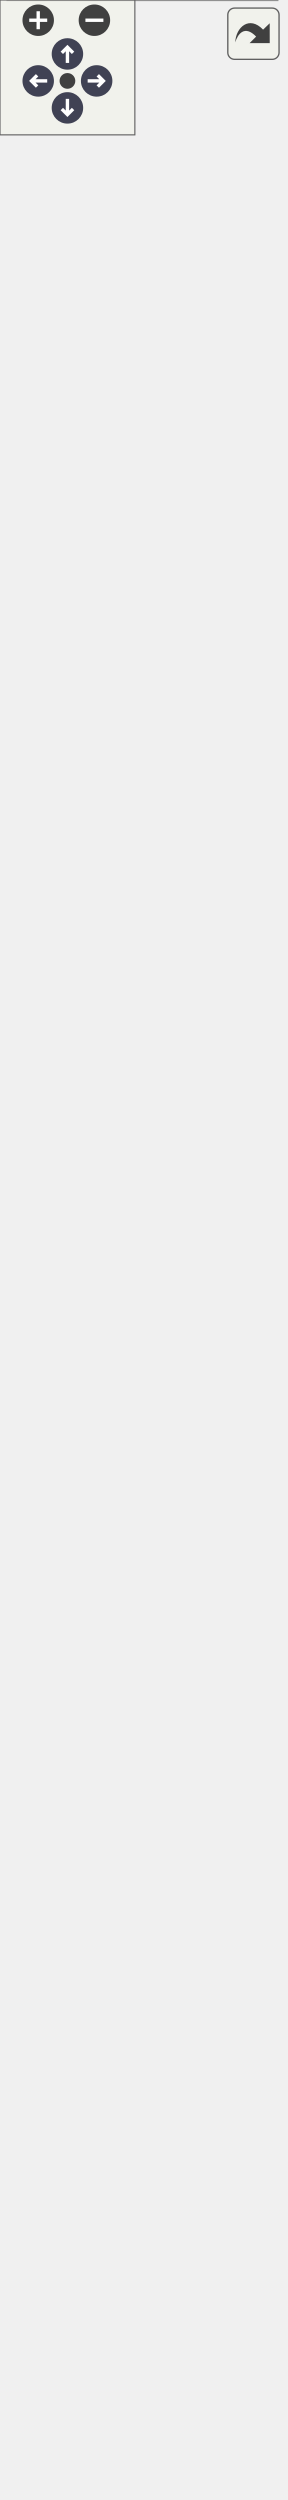
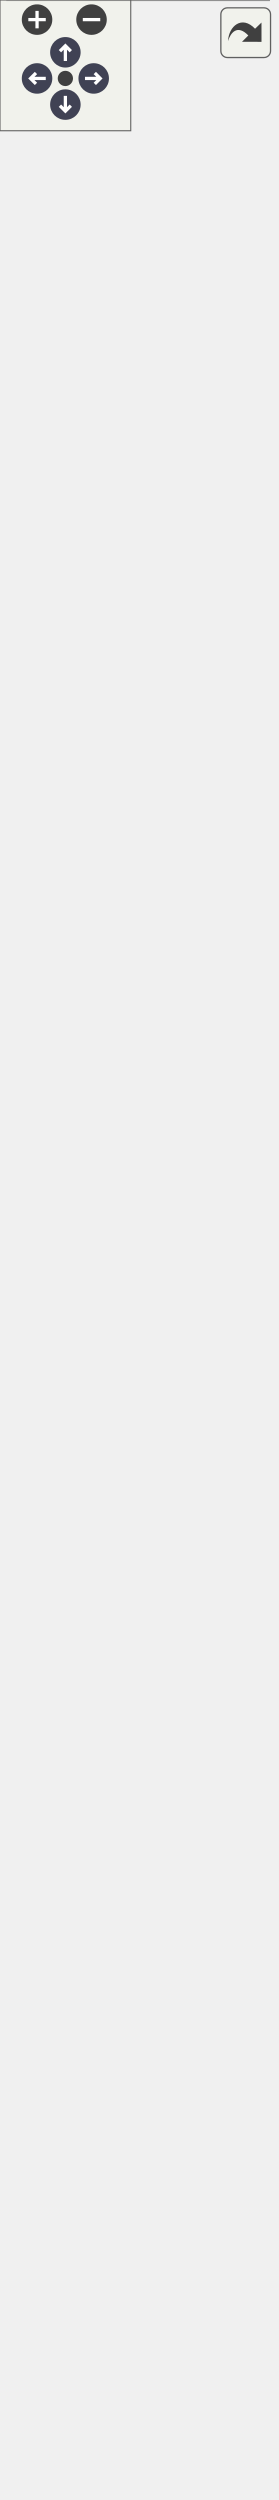
<svg xmlns="http://www.w3.org/2000/svg" xmlns:xlink="http://www.w3.org/1999/xlink" xml:space="preserve" id="main">
  <style>.edge,.node,[data-mouse-over-selected=false]{opacity:.7}.edge.selected,.node.selected,[data-mouse-over-selected=true]{opacity:1}.edge:hover path{stroke:red}.edge:hover polygon{stroke:red;fill:red}</style>
  <defs>
    <g id="zoomPlus">
      <use xlink:href="#rim" fill="#404040">
        <set attributeName="fill" begin="zoomplus.mouseover" end="zoomplus.mouseout" to="#808080" />
      </use>
      <path fill="none" stroke="#fff" stroke-width="1.5" d="M-4 0h8M0-4v8" pointer-events="none" />
    </g>
    <g id="zoomMin">
      <use xlink:href="#rim" fill="#404040">
        <set attributeName="fill" begin="zoomminus.mouseover" end="zoomminus.mouseout" to="#808080" />
      </use>
      <path fill="none" stroke="#fff" stroke-width="1.5" d="M-4 0h8" pointer-events="none" />
    </g>
    <g id="arrowUp" transform="translate(30 24)">
      <use xlink:href="#rim" />
      <path fill="none" stroke="#fff" stroke-width="1.5" d="M0-3v7M-2.5-.5 0-3 2.5-.5" pointer-events="none" />
    </g>
    <g id="arrowRight" transform="rotate(90 3.5 39.5)">
      <use xlink:href="#rim" />
      <path fill="none" stroke="#fff" stroke-width="1.5" d="M0-3v7M-2.5-.5 0-3 2.5-.5" pointer-events="none" />
    </g>
    <g id="arrowDown" transform="matrix(-1 0 0 -1 30 48)">
      <use xlink:href="#rim" />
      <path fill="none" stroke="#fff" stroke-width="1.5" d="M0-3v7M-2.5-.5 0-3 2.5-.5" pointer-events="none" />
    </g>
    <g id="arrowLeft" transform="rotate(-90 26.5 9.5)">
      <use xlink:href="#rim" />
      <path fill="none" stroke="#fff" stroke-width="1.5" d="M0-3v7M-2.5-.5 0-3 2.5-.5" pointer-events="none" />
    </g>
    <circle id="rim" cx="0" cy="0" r="7" />
    <circle id="rim2" cx="0" cy="0" r="3.5" />
    <use xlink:href="#rim2" id="resetDef" fill="#404040">
      <set attributeName="fill" begin="reset.mouseover" end="reset.mouseout" to="#808080" />
    </use>
  </defs>
  <svg id="graph" class="graph">
    <g id="viewport">
      <g id="Node000001" class="node">
        <a xlink:title="An EigenRecorder class." id="a_Node000001">
          <path fill="#999" d="M123.38-91.5h-120V0h120z" />
          <text xml:space="preserve" x="19.5" y="-77.05" font-family="Consolas" font-size="11">EigenRecorder</text>
          <text xml:space="preserve" x="60" y="-59.55" font-family="Consolas" font-size="11"> </text>
          <text xml:space="preserve" x="7.38" y="-42.05" font-family="Consolas" font-size="11">+</text>
          <text xml:space="preserve" x="18.12" y="-42.05" font-family="Consolas" font-size="11">EigenRecorder()</text>
          <text xml:space="preserve" x="7.38" y="-24.55" font-family="Consolas" font-size="11">+</text>
          <text xml:space="preserve" x="18.12" y="-24.55" font-family="Consolas" font-size="11">save()</text>
          <text xml:space="preserve" x="7.38" y="-7.05" font-family="Consolas" font-size="11">+</text>
          <text xml:space="preserve" x="18.12" y="-7.05" font-family="Consolas" font-size="11">print()</text>
          <path fill="#666" stroke="#666" d="M3.38-72h120z" />
          <path fill="#666" stroke="#666" d="M3.38-54.5h120z" />
          <path fill="none" stroke="#666" d="M3.38 0v-91.5h120V0z" />
        </a>
      </g>
      <g id="Node000002" class="node">
        <a xlink:href="../../d3/d1a/class_recorder.html" xlink:title="A Recorder class." id="a_Node000002" target="_top">
-           <path fill="#fff" d="M126.75-499H0v371.5h126.75z" />
-           <text xml:space="preserve" x="36.38" y="-484.55" font-family="Consolas" font-size="11">Recorder</text>
+           <path fill="#fff" d="M126.75-534H0v406.5h126.75z" />
+           <text xml:space="preserve" x="36.38" y="-519.55" font-family="Consolas" font-size="11">Recorder</text>
+           <text xml:space="preserve" x="4" y="-502.05" font-family="Consolas" font-size="11">#</text>
+           <text xml:space="preserve" x="14.75" y="-502.05" font-family="Consolas" font-size="11">original_type</text>
+           <text xml:space="preserve" x="4" y="-484.55" font-family="Consolas" font-size="11">#</text>
+           <text xml:space="preserve" x="14.75" y="-484.55" font-family="Consolas" font-size="11">variable_type</text>
          <text xml:space="preserve" x="4" y="-467.05" font-family="Consolas" font-size="11">#</text>
-           <text xml:space="preserve" x="14.75" y="-467.05" font-family="Consolas" font-size="11">original_type</text>
+           <text xml:space="preserve" x="14.75" y="-467.05" font-family="Consolas" font-size="11">component</text>
          <text xml:space="preserve" x="4" y="-449.55" font-family="Consolas" font-size="11">#</text>
-           <text xml:space="preserve" x="14.75" y="-449.55" font-family="Consolas" font-size="11">variable_type</text>
+           <text xml:space="preserve" x="14.75" y="-449.55" font-family="Consolas" font-size="11">interval</text>
          <text xml:space="preserve" x="4" y="-432.05" font-family="Consolas" font-size="11">#</text>
-           <text xml:space="preserve" x="14.75" y="-432.05" font-family="Consolas" font-size="11">component</text>
+           <text xml:space="preserve" x="14.75" y="-432.05" font-family="Consolas" font-size="11">reference_tag</text>
          <text xml:space="preserve" x="4" y="-414.55" font-family="Consolas" font-size="11">#</text>
-           <text xml:space="preserve" x="14.75" y="-414.55" font-family="Consolas" font-size="11">interval</text>
+           <text xml:space="preserve" x="14.75" y="-414.55" font-family="Consolas" font-size="11">object_tag</text>
          <text xml:space="preserve" x="4" y="-397.05" font-family="Consolas" font-size="11">#</text>
-           <text xml:space="preserve" x="14.75" y="-397.05" font-family="Consolas" font-size="11">reference_tag</text>
+           <text xml:space="preserve" x="14.75" y="-397.05" font-family="Consolas" font-size="11">time_pool</text>
          <text xml:space="preserve" x="4" y="-379.55" font-family="Consolas" font-size="11">#</text>
-           <text xml:space="preserve" x="14.75" y="-379.55" font-family="Consolas" font-size="11">object_tag</text>
+           <text xml:space="preserve" x="14.75" y="-379.55" font-family="Consolas" font-size="11">data_pool</text>
          <text xml:space="preserve" x="4" y="-362.05" font-family="Consolas" font-size="11">#</text>
-           <text xml:space="preserve" x="14.75" y="-362.05" font-family="Consolas" font-size="11">time_pool</text>
-           <text xml:space="preserve" x="4" y="-344.55" font-family="Consolas" font-size="11">#</text>
-           <text xml:space="preserve" x="14.75" y="-344.55" font-family="Consolas" font-size="11">data_pool</text>
-           <text xml:space="preserve" x="4" y="-327.05" font-family="Consolas" font-size="11">#</text>
-           <text xml:space="preserve" x="14.75" y="-327.05" font-family="Consolas" font-size="11">counter</text>
+           <text xml:space="preserve" x="14.75" y="-362.05" font-family="Consolas" font-size="11">counter</text>
+           <text xml:space="preserve" x="4" y="-344.55" font-family="Consolas" font-size="11">+</text>
+           <text xml:space="preserve" x="14.75" y="-344.55" font-family="Consolas" font-size="11">Recorder()</text>
+           <text xml:space="preserve" x="4" y="-327.05" font-family="Consolas" font-size="11">+</text>
+           <text xml:space="preserve" x="14.75" y="-327.05" font-family="Consolas" font-size="11">initialize()</text>
          <text xml:space="preserve" x="4" y="-309.55" font-family="Consolas" font-size="11">+</text>
-           <text xml:space="preserve" x="14.75" y="-309.55" font-family="Consolas" font-size="11">Recorder()</text>
+           <text xml:space="preserve" x="14.75" y="-309.55" font-family="Consolas" font-size="11">insert()</text>
          <text xml:space="preserve" x="4" y="-292.05" font-family="Consolas" font-size="11">+</text>
-           <text xml:space="preserve" x="14.75" y="-292.05" font-family="Consolas" font-size="11">initialize()</text>
+           <text xml:space="preserve" x="14.75" y="-292.05" font-family="Consolas" font-size="11">insert()</text>
          <text xml:space="preserve" x="4" y="-274.55" font-family="Consolas" font-size="11">+</text>
-           <text xml:space="preserve" x="14.75" y="-274.55" font-family="Consolas" font-size="11">insert()</text>
+           <text xml:space="preserve" x="14.75" y="-274.55" font-family="Consolas" font-size="11">record()</text>
          <text xml:space="preserve" x="4" y="-257.05" font-family="Consolas" font-size="11">+</text>
-           <text xml:space="preserve" x="14.75" y="-257.05" font-family="Consolas" font-size="11">insert()</text>
+           <text xml:space="preserve" x="14.75" y="-257.05" font-family="Consolas" font-size="11">clear_status()</text>
          <text xml:space="preserve" x="4" y="-239.55" font-family="Consolas" font-size="11">+</text>
-           <text xml:space="preserve" x="14.75" y="-239.55" font-family="Consolas" font-size="11">record()</text>
+           <text xml:space="preserve" x="14.75" y="-239.55" font-family="Consolas" font-size="11">save()</text>
          <text xml:space="preserve" x="4" y="-222.05" font-family="Consolas" font-size="11">+</text>
-           <text xml:space="preserve" x="14.75" y="-222.05" font-family="Consolas" font-size="11">clear_status()</text>
-           <text xml:space="preserve" x="4" y="-204.55" font-family="Consolas" font-size="11">+</text>
-           <text xml:space="preserve" x="14.75" y="-204.55" font-family="Consolas" font-size="11">save()</text>
-           <text xml:space="preserve" x="4" y="-187.05" font-family="Consolas" font-size="11">+</text>
-           <text xml:space="preserve" x="14.75" y="-187.05" font-family="Consolas" font-size="11">print()</text>
+           <text xml:space="preserve" x="14.75" y="-222.05" font-family="Consolas" font-size="11">print()</text>
+           <text xml:space="preserve" x="4" y="-204.55" font-family="Consolas" font-size="11">#</text>
+           <text xml:space="preserve" x="14.75" y="-204.55" font-family="Consolas" font-size="11">update_tag()</text>
+           <text xml:space="preserve" x="4" y="-187.05" font-family="Consolas" font-size="11">#</text>
+           <text xml:space="preserve" x="14.75" y="-187.05" font-family="Consolas" font-size="11">record_impl()</text>
          <text xml:space="preserve" x="4" y="-169.55" font-family="Consolas" font-size="11">#</text>
-           <text xml:space="preserve" x="14.75" y="-169.55" font-family="Consolas" font-size="11">update_tag()</text>
+           <text xml:space="preserve" x="14.75" y="-169.55" font-family="Consolas" font-size="11">combine()</text>
          <text xml:space="preserve" x="4" y="-152.05" font-family="Consolas" font-size="11">#</text>
-           <text xml:space="preserve" x="14.75" y="-152.05" font-family="Consolas" font-size="11">record_impl()</text>
+           <text xml:space="preserve" x="14.75" y="-152.05" font-family="Consolas" font-size="11">is_distributed()</text>
          <text xml:space="preserve" x="4" y="-134.55" font-family="Consolas" font-size="11">#</text>
          <text xml:space="preserve" x="14.75" y="-134.55" font-family="Consolas" font-size="11">normalise_size()</text>
-           <path fill="#666" stroke="#666" d="M0-479.5h126.75z" />
-           <path fill="#666" stroke="#666" d="M0-322h12.75z" />
-           <path fill="#666" stroke="#666" d="M12.75-322h114z" />
-           <path fill="none" stroke="#666" d="M0-127.5V-499h126.75v371.5z" />
+           <path fill="#666" stroke="#666" d="M0-514.5h126.75z" />
+           <path fill="#666" stroke="#666" d="M0-357h12.75z" />
+           <path fill="#666" stroke="#666" d="M12.75-357h114z" />
+           <path fill="none" stroke="#666" d="M0-127.5V-534h126.75v406.5z" />
        </a>
      </g>
      <g id="edge1_Node000001_Node000002" class="edge">
        <a id="a_edge1_Node000001_Node000002">
-           <path fill="none" stroke="#63b8ff" d="M63.38-116.56v25.42" />
-           <path fill="none" stroke="#63b8ff" d="m59.88-116.34 3.5-10 3.5 10z" />
+           <path fill="none" stroke="#63b8ff" d="M63.38-116.62v25.23" />
+           <path fill="none" stroke="#63b8ff" d="m59.88-116.33 3.5-10 3.5 10z" />
        </a>
      </g>
      <g id="Node000003" class="node">
        <a xlink:href="../../db/db8/class_unique_tag.html" xlink:title="Label objects that cannot be copied." id="a_Node000003" target="_top">
-           <path fill="#fff" d="M113.25-714H13.5v179h99.75z" />
-           <text xml:space="preserve" x="33" y="-699.55" font-family="Consolas" font-size="11">UniqueTag</text>
-           <text xml:space="preserve" x="60" y="-682.05" font-family="Consolas" font-size="11"> </text>
+           <path fill="#fff" d="M113.25-749H13.5v179h99.75z" />
+           <text xml:space="preserve" x="33" y="-734.55" font-family="Consolas" font-size="11">UniqueTag</text>
+           <text xml:space="preserve" x="60" y="-717.05" font-family="Consolas" font-size="11"> </text>
+           <text xml:space="preserve" x="17.5" y="-699.55" font-family="Consolas" font-size="11">+</text>
+           <text xml:space="preserve" x="28.25" y="-699.55" font-family="Consolas" font-size="11">UniqueTag()</text>
+           <text xml:space="preserve" x="17.5" y="-682.05" font-family="Consolas" font-size="11">+</text>
+           <text xml:space="preserve" x="28.25" y="-682.05" font-family="Consolas" font-size="11">UniqueTag()</text>
          <text xml:space="preserve" x="17.5" y="-664.55" font-family="Consolas" font-size="11">+</text>
-           <text xml:space="preserve" x="28.25" y="-664.55" font-family="Consolas" font-size="11">UniqueTag()</text>
+           <text xml:space="preserve" x="28.25" y="-664.55" font-family="Consolas" font-size="11">operator=()</text>
          <text xml:space="preserve" x="17.5" y="-647.05" font-family="Consolas" font-size="11">+</text>
-           <text xml:space="preserve" x="28.25" y="-647.05" font-family="Consolas" font-size="11">UniqueTag()</text>
+           <text xml:space="preserve" x="28.25" y="-647.05" font-family="Consolas" font-size="11">operator=()</text>
          <text xml:space="preserve" x="17.5" y="-629.55" font-family="Consolas" font-size="11">+</text>
-           <text xml:space="preserve" x="28.25" y="-629.55" font-family="Consolas" font-size="11">operator=()</text>
+           <text xml:space="preserve" x="28.25" y="-629.55" font-family="Consolas" font-size="11">~UniqueTag()</text>
          <text xml:space="preserve" x="17.5" y="-612.05" font-family="Consolas" font-size="11">+</text>
-           <text xml:space="preserve" x="28.25" y="-612.05" font-family="Consolas" font-size="11">operator=()</text>
+           <text xml:space="preserve" x="28.25" y="-612.05" font-family="Consolas" font-size="11">Tag()</text>
          <text xml:space="preserve" x="17.5" y="-594.55" font-family="Consolas" font-size="11">+</text>
-           <text xml:space="preserve" x="28.25" y="-594.55" font-family="Consolas" font-size="11">~UniqueTag()</text>
+           <text xml:space="preserve" x="28.25" y="-594.55" font-family="Consolas" font-size="11">Tag()</text>
          <text xml:space="preserve" x="17.5" y="-577.05" font-family="Consolas" font-size="11">+</text>
          <text xml:space="preserve" x="28.25" y="-577.05" font-family="Consolas" font-size="11">Tag()</text>
-           <text xml:space="preserve" x="17.5" y="-559.55" font-family="Consolas" font-size="11">+</text>
-           <text xml:space="preserve" x="28.25" y="-559.55" font-family="Consolas" font-size="11">Tag()</text>
-           <text xml:space="preserve" x="17.5" y="-542.05" font-family="Consolas" font-size="11">+</text>
-           <text xml:space="preserve" x="28.25" y="-542.05" font-family="Consolas" font-size="11">Tag()</text>
-           <path fill="#666" stroke="#666" d="M13.5-694.5h99.75z" />
-           <path fill="#666" stroke="#666" d="M13.5-677h99.75z" />
-           <path fill="none" stroke="#666" d="M13.5-535v-179h99.75v179z" />
+           <path fill="#666" stroke="#666" d="M13.5-729.5h99.75z" />
+           <path fill="#666" stroke="#666" d="M13.5-712h99.75z" />
+           <path fill="none" stroke="#666" d="M13.5-570v-179h99.75v179z" />
        </a>
      </g>
      <g id="edge2_Node000002_Node000003" class="edge">
        <a id="a_edge2_Node000002_Node000003">
-           <path fill="none" stroke="#63b8ff" d="M63.38-523.97v24.99" />
-           <path fill="none" stroke="#63b8ff" d="m59.88-523.78 3.5-10 3.5 10z" />
+           <path fill="none" stroke="#63b8ff" d="M63.38-558.81v24.91" />
+           <path fill="none" stroke="#63b8ff" d="m59.88-558.56 3.5-10 3.5 10z" />
        </a>
      </g>
      <g id="Node000004" class="node">
        <a xlink:href="../../d0/d57/class_tag.html" xlink:title="A base Tag class." id="a_Node000004" target="_top">
-           <path fill="#fff" d="M113.25-1051.5H13.5V-750h99.75z" />
-           <text xml:space="preserve" x="53.25" y="-1037.05" font-family="Consolas" font-size="11">Tag</text>
-           <text xml:space="preserve" x="60" y="-1019.55" font-family="Consolas" font-size="11"> </text>
+           <path fill="#fff" d="M113.25-1086.5H13.5V-785h99.75z" />
+           <text xml:space="preserve" x="53.25" y="-1072.05" font-family="Consolas" font-size="11">Tag</text>
+           <text xml:space="preserve" x="60" y="-1054.55" font-family="Consolas" font-size="11"> </text>
+           <text xml:space="preserve" x="17.5" y="-1037.05" font-family="Consolas" font-size="11">+</text>
+           <text xml:space="preserve" x="28.25" y="-1037.05" font-family="Consolas" font-size="11">Tag()</text>
+           <text xml:space="preserve" x="17.5" y="-1019.55" font-family="Consolas" font-size="11">+</text>
+           <text xml:space="preserve" x="28.25" y="-1019.55" font-family="Consolas" font-size="11">Tag()</text>
          <text xml:space="preserve" x="17.5" y="-1002.05" font-family="Consolas" font-size="11">+</text>
          <text xml:space="preserve" x="28.25" y="-1002.05" font-family="Consolas" font-size="11">Tag()</text>
          <text xml:space="preserve" x="17.5" y="-984.55" font-family="Consolas" font-size="11">+</text>
-           <text xml:space="preserve" x="28.25" y="-984.55" font-family="Consolas" font-size="11">Tag()</text>
+           <text xml:space="preserve" x="28.25" y="-984.55" font-family="Consolas" font-size="11">operator=()</text>
          <text xml:space="preserve" x="17.5" y="-967.05" font-family="Consolas" font-size="11">+</text>
-           <text xml:space="preserve" x="28.25" y="-967.05" font-family="Consolas" font-size="11">Tag()</text>
+           <text xml:space="preserve" x="28.25" y="-967.05" font-family="Consolas" font-size="11">operator=()</text>
          <text xml:space="preserve" x="17.5" y="-949.55" font-family="Consolas" font-size="11">+</text>
-           <text xml:space="preserve" x="28.25" y="-949.55" font-family="Consolas" font-size="11">operator=()</text>
+           <text xml:space="preserve" x="28.25" y="-949.55" font-family="Consolas" font-size="11">~Tag()</text>
          <text xml:space="preserve" x="17.5" y="-932.05" font-family="Consolas" font-size="11">+</text>
-           <text xml:space="preserve" x="28.25" y="-932.05" font-family="Consolas" font-size="11">operator=()</text>
+           <text xml:space="preserve" x="28.25" y="-932.05" font-family="Consolas" font-size="11">set_tag()</text>
          <text xml:space="preserve" x="17.5" y="-914.55" font-family="Consolas" font-size="11">+</text>
-           <text xml:space="preserve" x="28.25" y="-914.55" font-family="Consolas" font-size="11">~Tag()</text>
+           <text xml:space="preserve" x="28.25" y="-914.55" font-family="Consolas" font-size="11">get_tag()</text>
          <text xml:space="preserve" x="17.5" y="-897.05" font-family="Consolas" font-size="11">+</text>
-           <text xml:space="preserve" x="28.25" y="-897.05" font-family="Consolas" font-size="11">set_tag()</text>
+           <text xml:space="preserve" x="28.25" y="-897.05" font-family="Consolas" font-size="11">enable()</text>
          <text xml:space="preserve" x="17.5" y="-879.55" font-family="Consolas" font-size="11">+</text>
-           <text xml:space="preserve" x="28.25" y="-879.55" font-family="Consolas" font-size="11">get_tag()</text>
+           <text xml:space="preserve" x="28.25" y="-879.55" font-family="Consolas" font-size="11">disable()</text>
          <text xml:space="preserve" x="17.5" y="-862.05" font-family="Consolas" font-size="11">+</text>
-           <text xml:space="preserve" x="28.25" y="-862.05" font-family="Consolas" font-size="11">enable()</text>
+           <text xml:space="preserve" x="28.25" y="-862.05" font-family="Consolas" font-size="11">guard()</text>
          <text xml:space="preserve" x="17.5" y="-844.55" font-family="Consolas" font-size="11">+</text>
-           <text xml:space="preserve" x="28.25" y="-844.55" font-family="Consolas" font-size="11">disable()</text>
+           <text xml:space="preserve" x="28.25" y="-844.55" font-family="Consolas" font-size="11">unguard()</text>
          <text xml:space="preserve" x="17.5" y="-827.05" font-family="Consolas" font-size="11">+</text>
-           <text xml:space="preserve" x="28.25" y="-827.05" font-family="Consolas" font-size="11">guard()</text>
+           <text xml:space="preserve" x="28.25" y="-827.05" font-family="Consolas" font-size="11">is_active()</text>
          <text xml:space="preserve" x="17.5" y="-809.55" font-family="Consolas" font-size="11">+</text>
-           <text xml:space="preserve" x="28.25" y="-809.55" font-family="Consolas" font-size="11">unguard()</text>
+           <text xml:space="preserve" x="28.25" y="-809.55" font-family="Consolas" font-size="11">is_guarded()</text>
          <text xml:space="preserve" x="17.5" y="-792.05" font-family="Consolas" font-size="11">+</text>
-           <text xml:space="preserve" x="28.25" y="-792.05" font-family="Consolas" font-size="11">is_active()</text>
-           <text xml:space="preserve" x="17.5" y="-774.55" font-family="Consolas" font-size="11">+</text>
-           <text xml:space="preserve" x="28.25" y="-774.55" font-family="Consolas" font-size="11">is_guarded()</text>
-           <text xml:space="preserve" x="17.5" y="-757.05" font-family="Consolas" font-size="11">+</text>
-           <text xml:space="preserve" x="28.25" y="-757.05" font-family="Consolas" font-size="11">print()</text>
-           <path fill="#666" stroke="#666" d="M13.5-1032h99.75z" />
-           <path fill="#666" stroke="#666" d="M13.5-1014.5h99.75z" />
-           <path fill="none" stroke="#666" d="M13.5-750v-301.5h99.75V-750z" />
+           <text xml:space="preserve" x="28.25" y="-792.05" font-family="Consolas" font-size="11">print()</text>
+           <path fill="#666" stroke="#666" d="M13.5-1067h99.75z" />
+           <path fill="#666" stroke="#666" d="M13.5-1049.5h99.75z" />
+           <path fill="none" stroke="#666" d="M13.5-785v-301.5h99.75V-785z" />
        </a>
      </g>
      <g id="edge3_Node000003_Node000004" class="edge">
        <a id="a_edge3_Node000003_Node000004">
-           <path fill="none" stroke="#63b8ff" d="M63.38-738.89v25.11" />
-           <path fill="none" stroke="#63b8ff" d="m59.88-738.67 3.5-10 3.5 10z" />
+           <path fill="none" stroke="#63b8ff" d="M63.38-773.89v25.11" />
+           <path fill="none" stroke="#63b8ff" d="m59.88-773.67 3.5-10 3.5 10z" />
        </a>
      </g>
    </g>
  </svg>
  <g id="navigator" fill="#404254">
    <path fill="#f2f5e9" fill-opacity=".5" stroke="#606060" stroke-width=".5" d="M0 0h60v60H0z" />
    <use xlink:href="#zoomPlus" id="zoomplus" x="17" y="9" />
    <use xlink:href="#zoomMin" id="zoomminus" x="42" y="9" />
    <use xlink:href="#resetDef" id="reset" x="30" y="36" />
    <use xlink:href="#arrowUp" id="arrowup" x="0" y="0" />
    <use xlink:href="#arrowRight" id="arrowright" x="0" y="0" />
    <use xlink:href="#arrowDown" id="arrowdown" x="0" y="0" />
    <use xlink:href="#arrowLeft" id="arrowleft" x="0" y="0" />
  </g>
  <svg height="30" preserveAspectRatio="xMaxYMin meet" viewBox="0 0 15 15">
    <a xlink:href="class_eigen_recorder__inherit__graph_org.svg" id="arrow_out" target="_base" transform="scale(.3)">
      <rect id="button" width="38" height="38" x="6" y="6" fill="#f2f5e9" fill-opacity=".5" stroke="#606060" stroke-width="1" rx="5" ry="5" />
      <path id="arrow" d="M11.5 31.437c.44-11.34 10.543-20.114 20.659-9.458l4.91-4.733.02 14.754-14.929-.022 4.838-4.838c-8.47-8.876-13.706-1.91-15.498 4.297" style="fill:#404040" />
    </a>
  </svg>
</svg>
